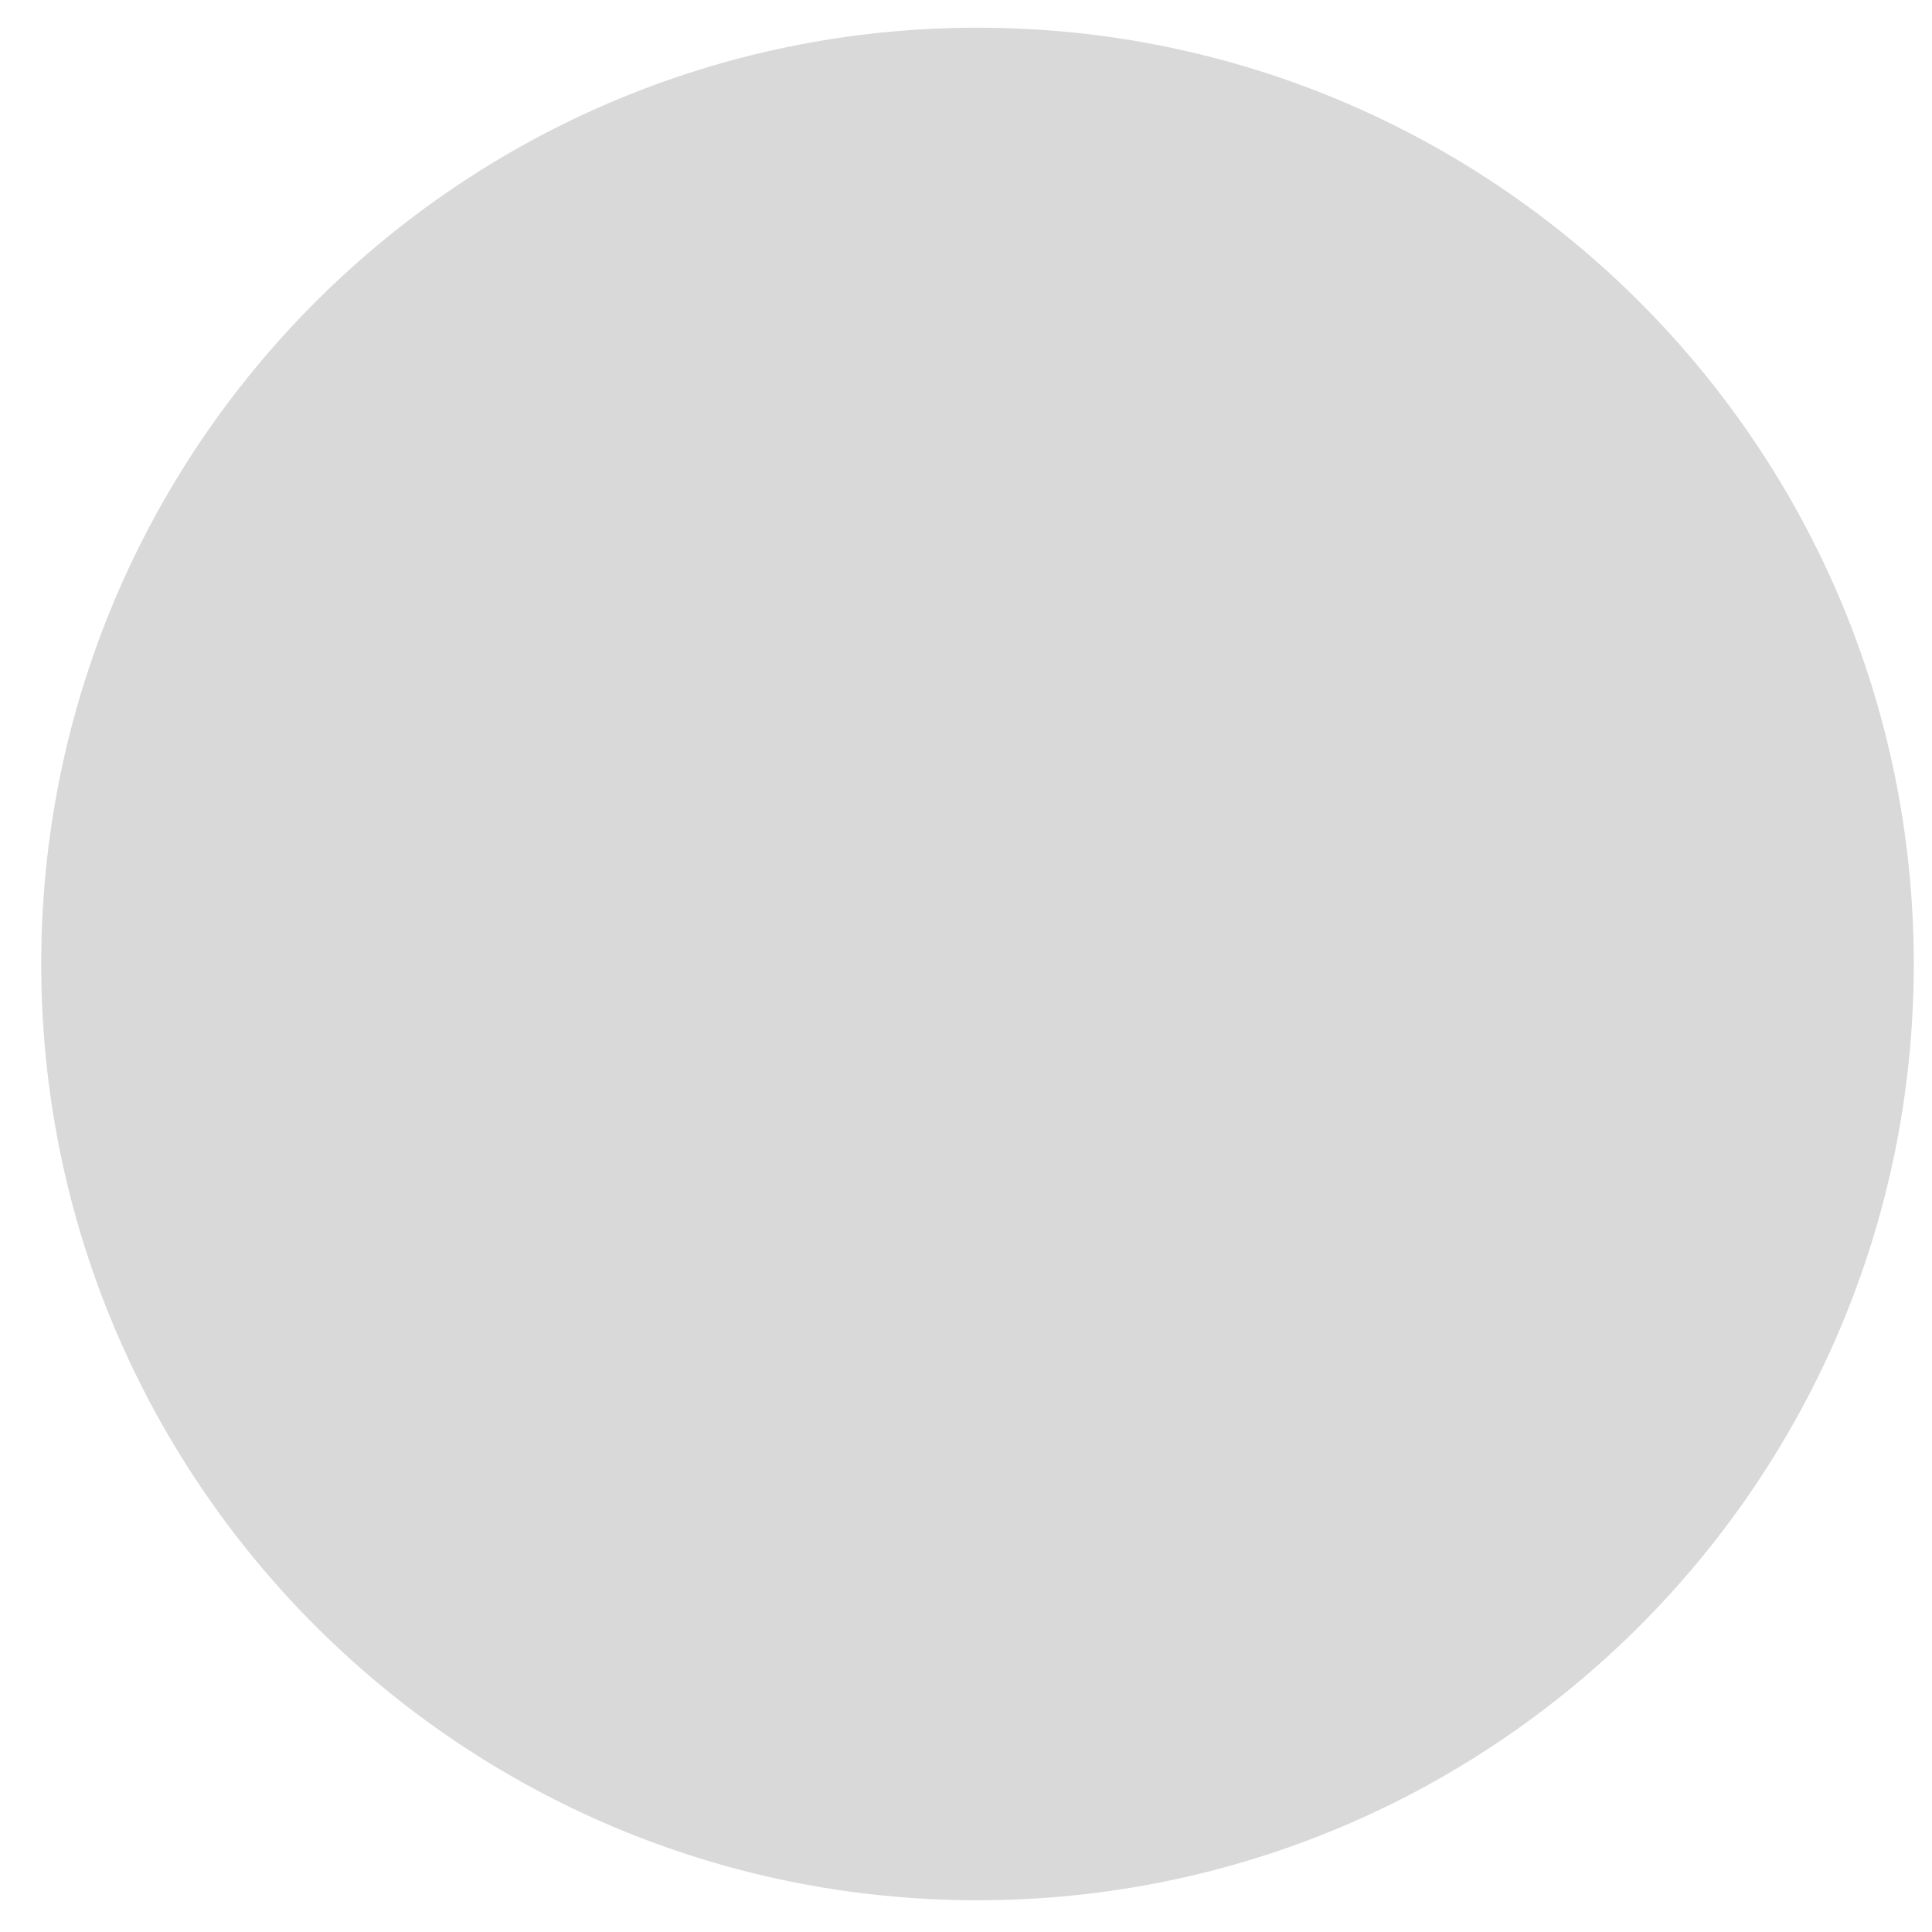
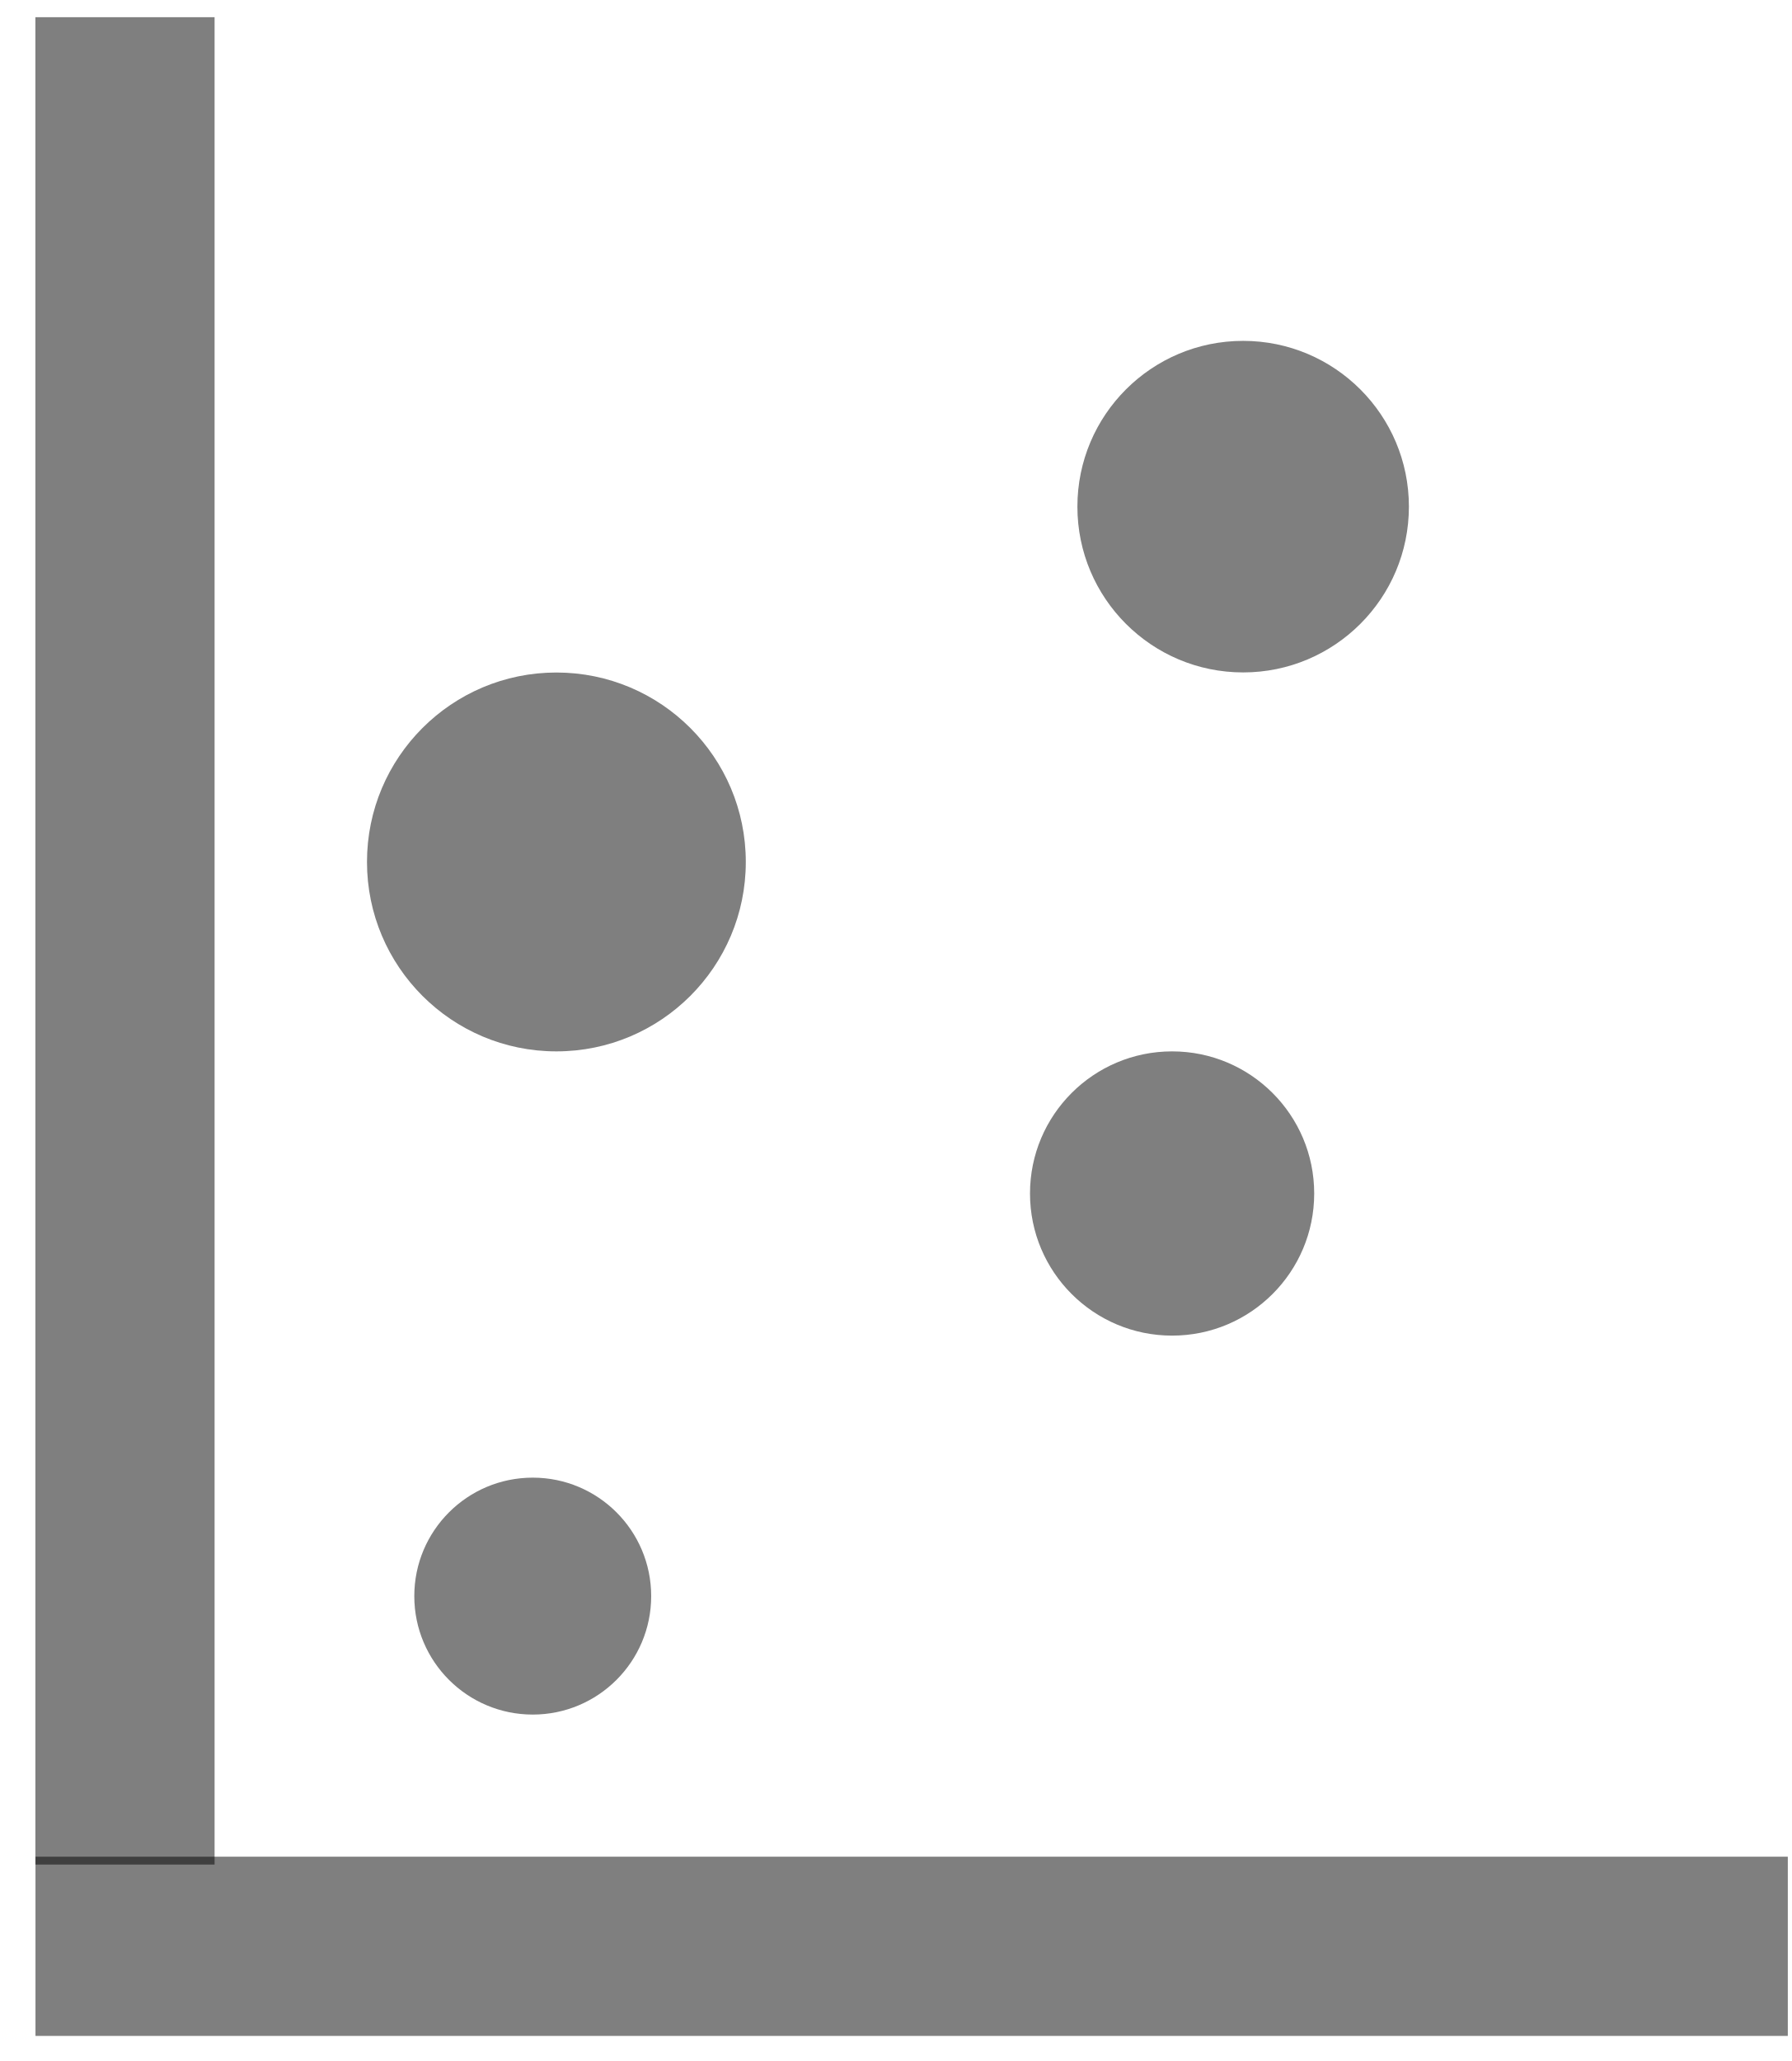
- <svg xmlns="http://www.w3.org/2000/svg" width="44" height="44" viewBox="0 0 44 44" fill="none">
-   <circle cx="22.262" cy="21.954" r="21.323" fill="#D9D9D9" />
+ <svg xmlns="http://www.w3.org/2000/svg" width="20" height="23" viewBox="0 0 20 23" fill="none">
+   <line x1="1.395" y1="0.192" x2="1.395" y2="20.808" stroke="black" stroke-opacity="0.5" stroke-width="2" />
+   <line x1="19.954" y1="21.72" x2="0.396" y2="21.72" stroke="black" stroke-opacity="0.5" stroke-width="2" />
+   <circle cx="5.946" cy="17.812" r="1.322" fill="black" fill-opacity="0.5" />
+   <circle cx="6.21" cy="9.619" r="2.114" fill="black" fill-opacity="0.5" />
+   <circle cx="13.082" cy="13.319" r="1.586" fill="black" fill-opacity="0.5" />
+   <circle cx="13.875" cy="5.654" r="1.85" fill="black" fill-opacity="0.5" />
</svg>
